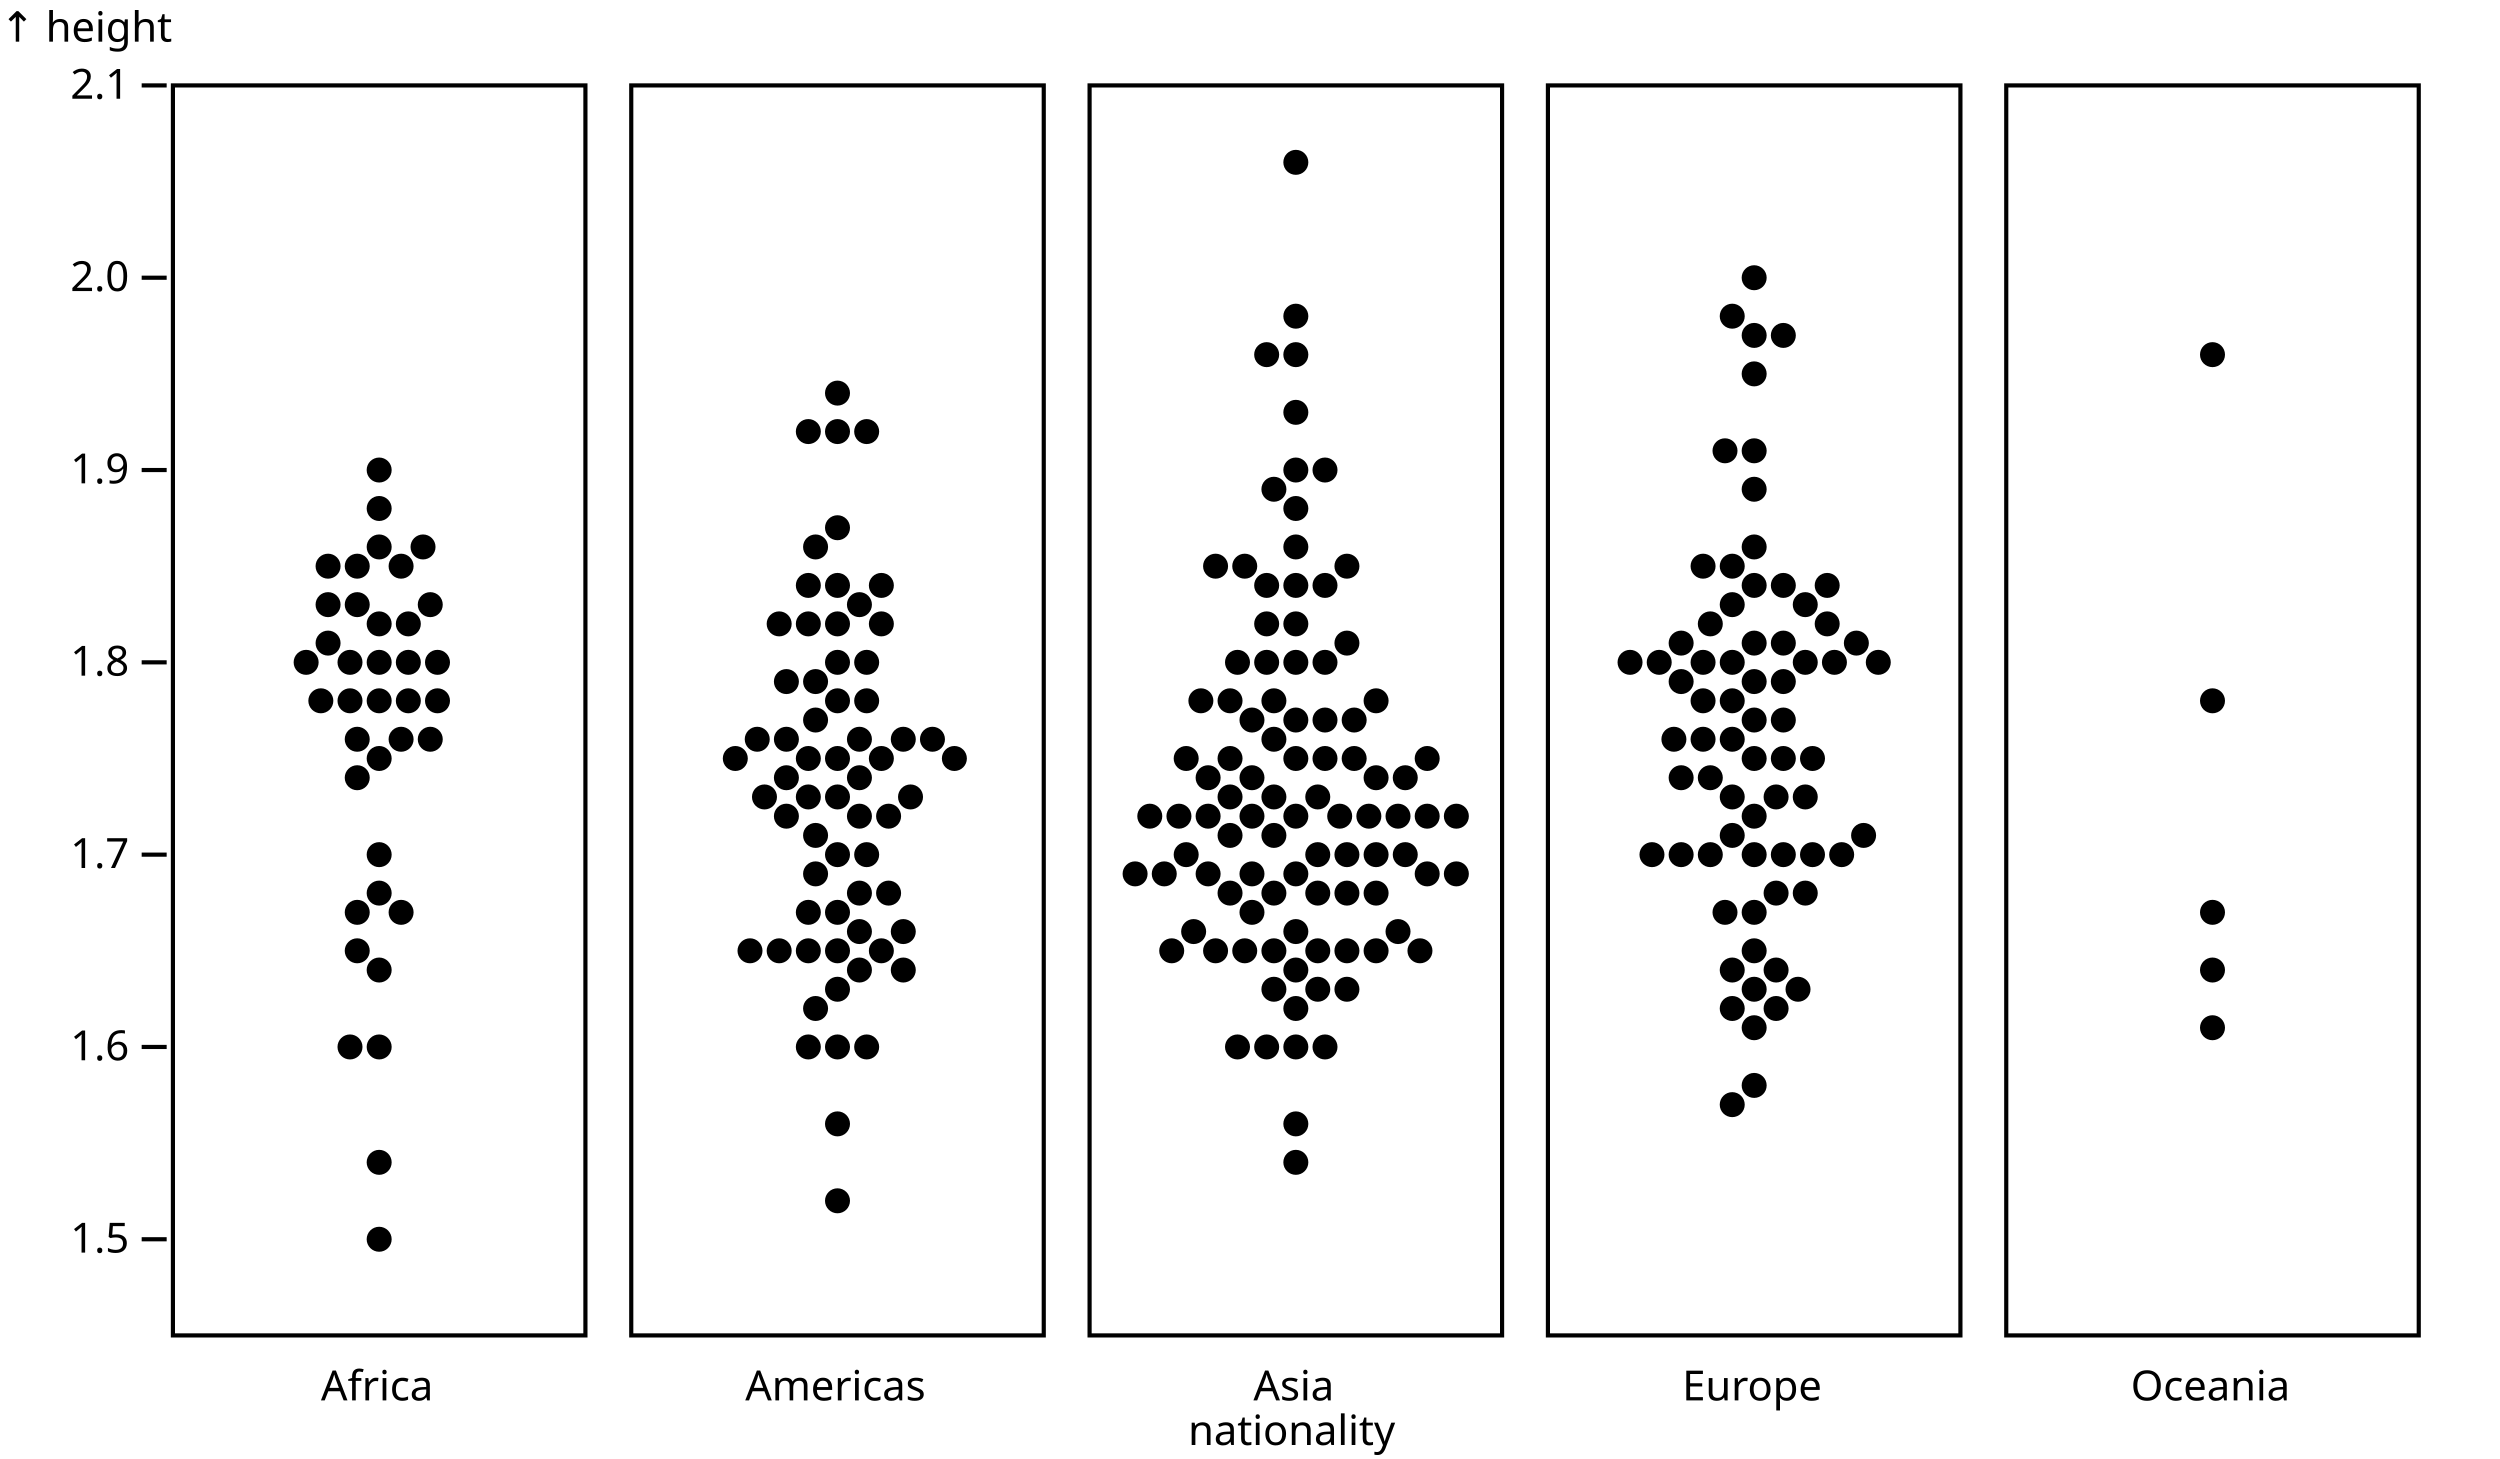
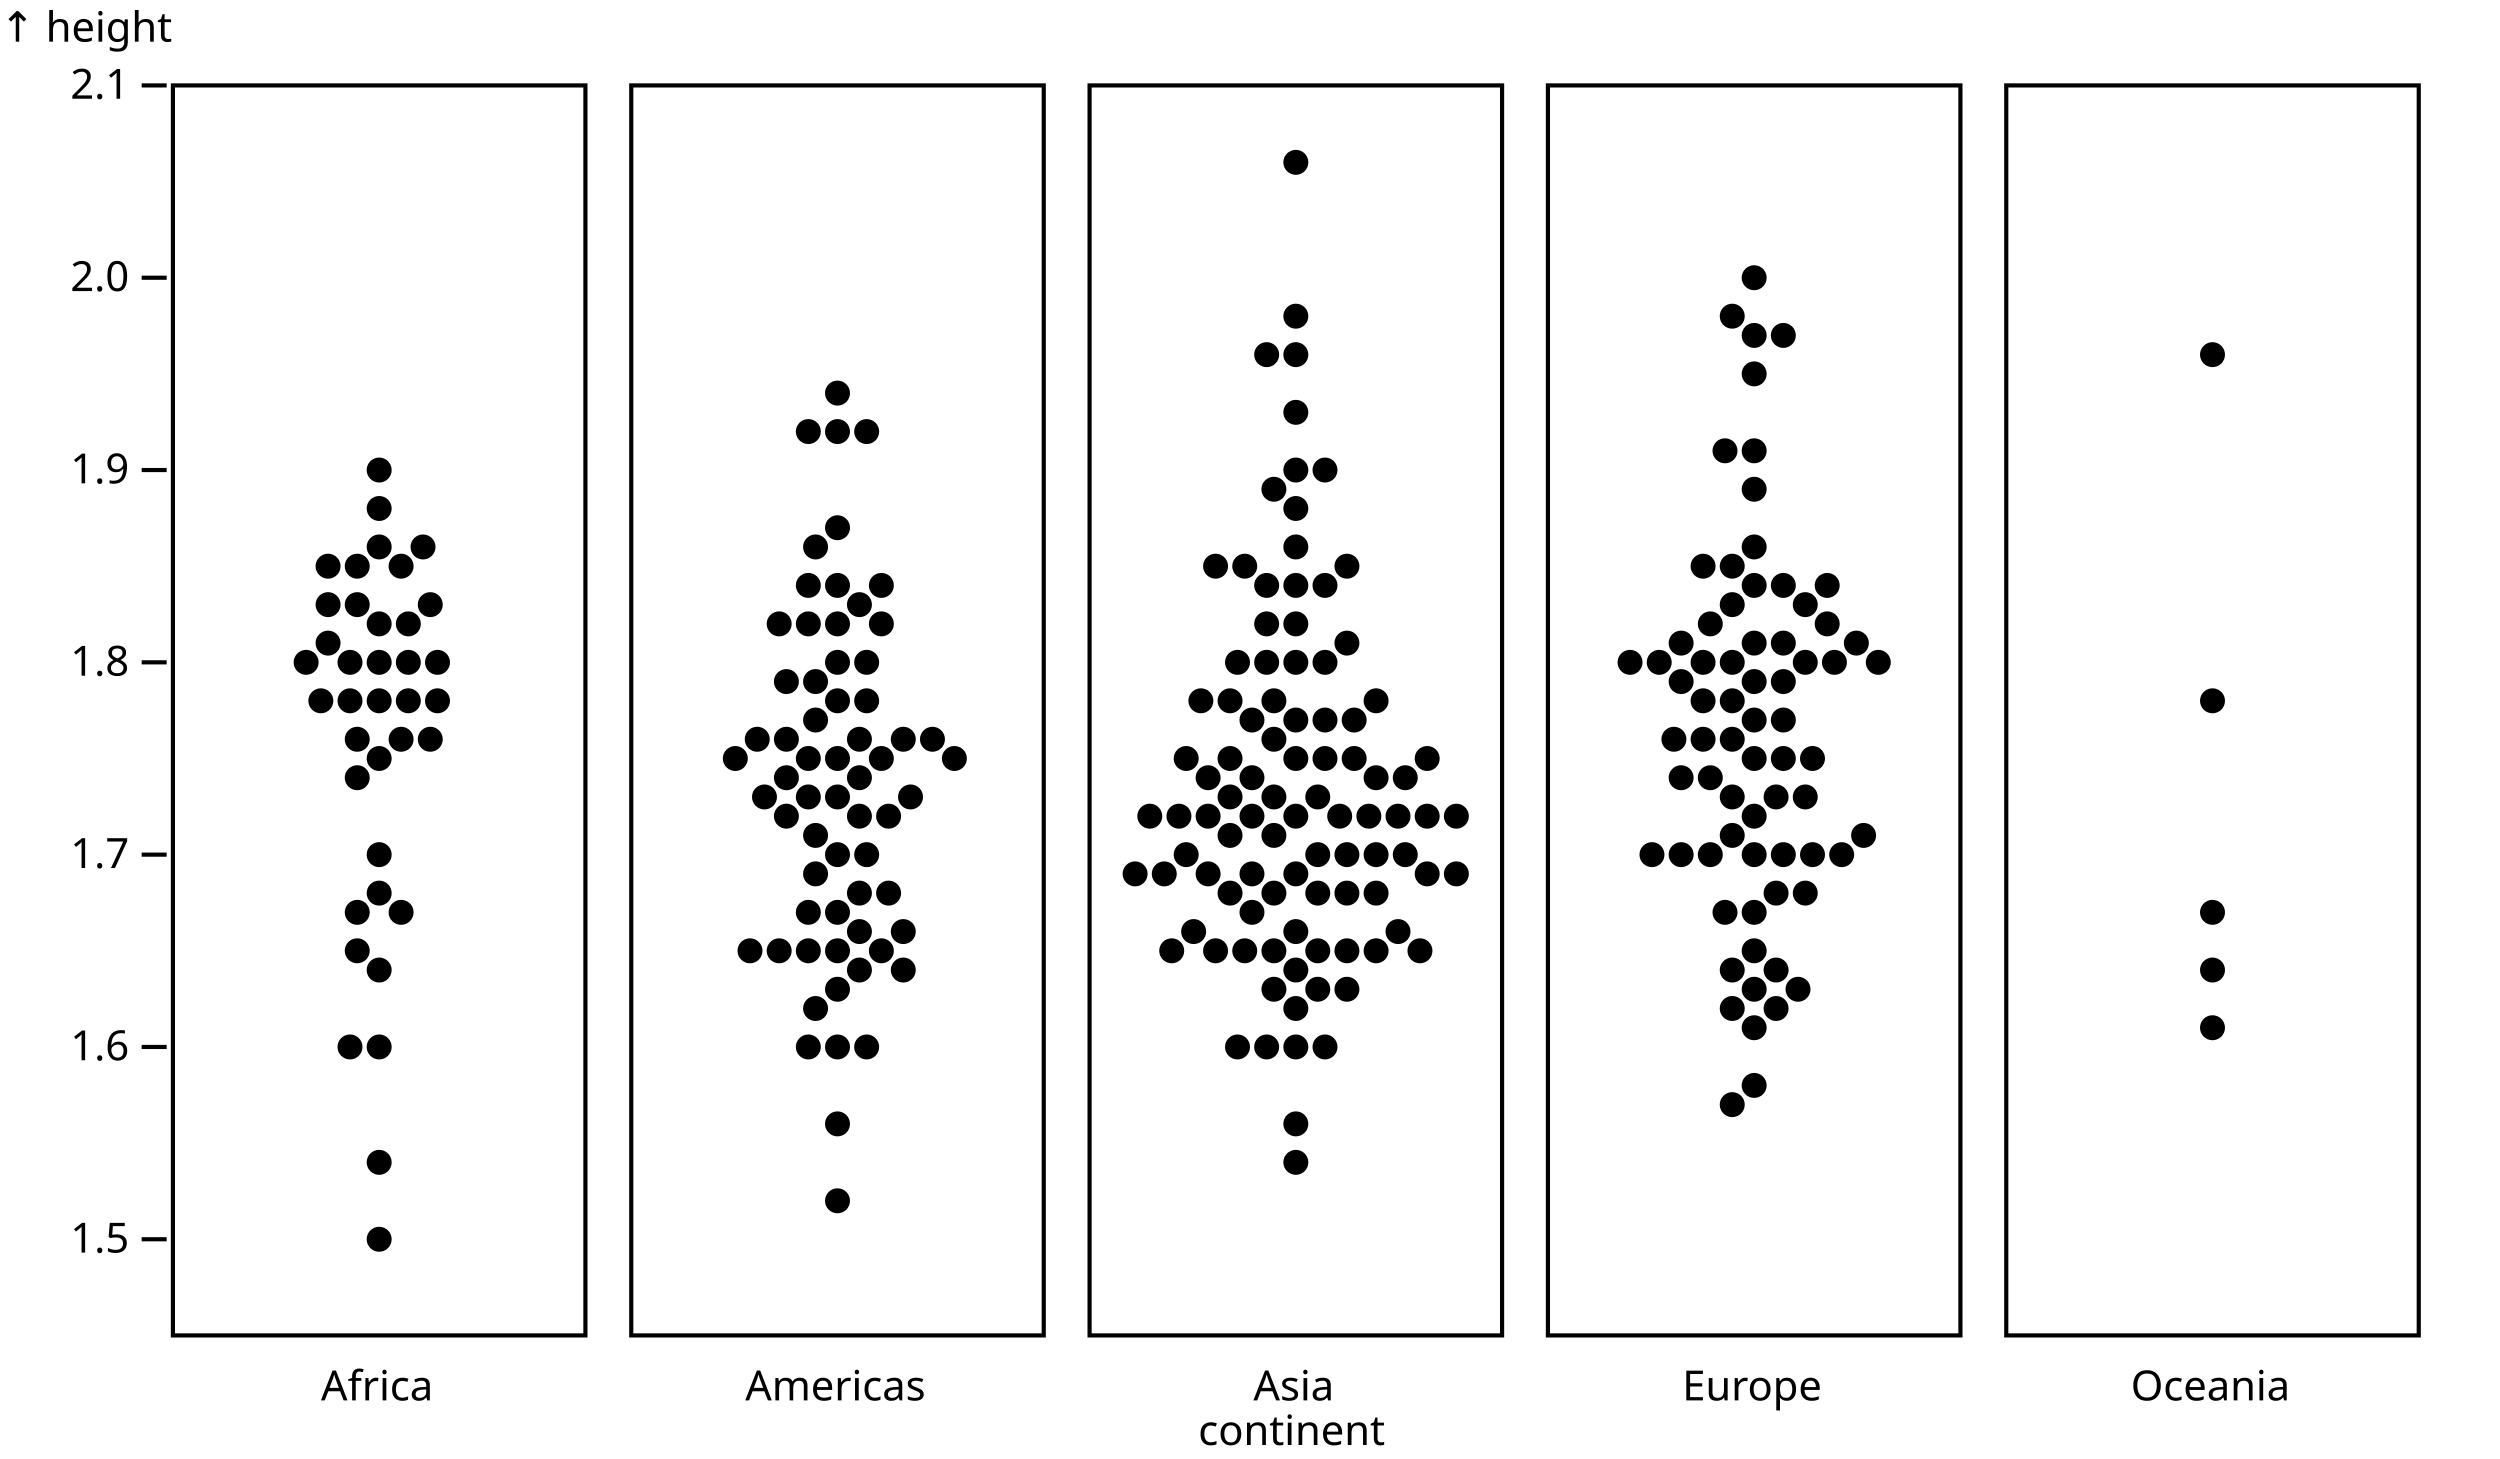
<svg xmlns="http://www.w3.org/2000/svg" class="plot" fill="currentColor" font-family="system-ui, sans-serif" font-size="10" text-anchor="middle" width="600" height="350" viewBox="0 0 600 350">
  <style>
    .plot {
      display: block;
      background: white;
      height: auto;
      height: intrinsic;
      max-width: 100%;
    }

    .plot text,
    .plot tspan {
      white-space: pre;
    }
  </style>
  <g aria-label="y-axis" aria-description="↑ height" transform="translate(40,0)" fill="none" text-anchor="end" font-variant="tabular-nums">
    <g class="tick" opacity="1" transform="translate(0,297.4231)">
      <line stroke="currentColor" x2="-6" />
      <text fill="currentColor" x="-9" dy="0.32em">1.5</text>
    </g>
    <g class="tick" opacity="1" transform="translate(0,251.2692)">
      <line stroke="currentColor" x2="-6" />
      <text fill="currentColor" x="-9" dy="0.32em">1.6</text>
    </g>
    <g class="tick" opacity="1" transform="translate(0,205.1154)">
      <line stroke="currentColor" x2="-6" />
      <text fill="currentColor" x="-9" dy="0.32em">1.7</text>
    </g>
    <g class="tick" opacity="1" transform="translate(0,158.9615)">
      <line stroke="currentColor" x2="-6" />
      <text fill="currentColor" x="-9" dy="0.32em">1.8</text>
    </g>
    <g class="tick" opacity="1" transform="translate(0,112.8077)">
      <line stroke="currentColor" x2="-6" />
      <text fill="currentColor" x="-9" dy="0.32em">1.9</text>
    </g>
    <g class="tick" opacity="1" transform="translate(0,66.65385)">
      <line stroke="currentColor" x2="-6" />
      <text fill="currentColor" x="-9" dy="0.32em">2.0</text>
    </g>
    <g class="tick" opacity="1" transform="translate(0,20.5)">
      <line stroke="currentColor" x2="-6" />
      <text fill="currentColor" x="-9" dy="0.32em">2.1</text>
    </g>
    <text fill="currentColor" font-variant="normal" transform="translate(-40,20)" dy="-1em" text-anchor="start">↑ height</text>
  </g>
-   <g aria-label="fx-axis" aria-description="nationality" transform="translate(0,320)" fill="none" text-anchor="middle">
+   <g aria-label="fx-axis" aria-description="continent" transform="translate(0,320)" fill="none" text-anchor="middle">
    <g class="tick" opacity="1" transform="translate(90.5,0)">
      <line stroke="currentColor" y2="0" />
      <text fill="currentColor" y="9" dy="0.71em">Africa</text>
    </g>
    <g class="tick" opacity="1" transform="translate(200.5,0)">
      <line stroke="currentColor" y2="0" />
      <text fill="currentColor" y="9" dy="0.71em">Americas</text>
    </g>
    <g class="tick" opacity="1" transform="translate(310.5,0)">
      <line stroke="currentColor" y2="0" />
      <text fill="currentColor" y="9" dy="0.71em">Asia</text>
    </g>
    <g class="tick" opacity="1" transform="translate(420.5,0)">
      <line stroke="currentColor" y2="0" />
      <text fill="currentColor" y="9" dy="0.71em">Europe</text>
    </g>
    <g class="tick" opacity="1" transform="translate(530.5,0)">
      <line stroke="currentColor" y2="0" />
      <text fill="currentColor" y="9" dy="0.71em">Oceania</text>
    </g>
-     <text fill="currentColor" transform="translate(310,30)" dy="-0.32em" text-anchor="middle">nationality</text>
+     <text fill="currentColor" transform="translate(310,30)" dy="-0.32em" text-anchor="middle">continent</text>
  </g>
  <g aria-label="facet" transform="translate(41,0)">
    <rect aria-label="frame" fill="none" stroke="currentColor" transform="translate(0.5,0.5)" x="0" y="20" width="99" height="300" />
    <g aria-label="dot" transform="translate(0.5,0.5)">
      <circle cx="49.5" cy="130.769" r="3">
        </circle>
      <circle cx="49.5" cy="167.692" r="3">
        </circle>
      <circle cx="44.237" cy="135.385" r="3">
        </circle>
      <circle cx="49.5" cy="250.769" r="3">
        </circle>
      <circle cx="49.5" cy="181.538" r="3">
        </circle>
      <circle cx="49.5" cy="213.846" r="3">
        </circle>
      <circle cx="44.237" cy="176.923" r="3">
        </circle>
      <circle cx="49.5" cy="149.231" r="3">
        </circle>
      <circle cx="49.5" cy="121.538" r="3">
        </circle>
      <circle cx="44.237" cy="144.615" r="3">
        </circle>
      <circle cx="49.5" cy="112.308" r="3">
        </circle>
      <circle cx="42.5" cy="167.692" r="3">
        </circle>
      <circle cx="49.5" cy="232.308" r="3">
        </circle>
      <circle cx="56.5" cy="149.231" r="3">
        </circle>
      <circle cx="37.237" cy="144.615" r="3">
        </circle>
      <circle cx="49.5" cy="158.462" r="3">
        </circle>
      <circle cx="42.5" cy="158.462" r="3">
        </circle>
      <circle cx="54.763" cy="135.385" r="3">
        </circle>
      <circle cx="37.237" cy="153.846" r="3">
        </circle>
      <circle cx="49.5" cy="296.923" r="3">
        </circle>
      <circle cx="54.763" cy="176.923" r="3">
        </circle>
      <circle cx="56.5" cy="158.462" r="3">
        </circle>
      <circle cx="61.763" cy="144.615" r="3">
        </circle>
      <circle cx="56.5" cy="167.692" r="3">
        </circle>
      <circle cx="61.763" cy="176.923" r="3">
        </circle>
      <circle cx="42.5" cy="250.769" r="3">
        </circle>
      <circle cx="63.5" cy="167.692" r="3">
        </circle>
      <circle cx="44.237" cy="186.154" r="3">
        </circle>
      <circle cx="44.237" cy="218.462" r="3">
        </circle>
      <circle cx="60.026" cy="130.769" r="3">
        </circle>
      <circle cx="63.5" cy="158.462" r="3">
        </circle>
      <circle cx="49.5" cy="204.615" r="3">
        </circle>
      <circle cx="31.974" cy="158.462" r="3">
        </circle>
      <circle cx="37.237" cy="135.385" r="3">
        </circle>
      <circle cx="49.5" cy="278.462" r="3">
        </circle>
      <circle cx="54.763" cy="218.462" r="3">
        </circle>
      <circle cx="35.5" cy="167.692" r="3">
        </circle>
      <circle cx="44.237" cy="227.692" r="3">
        </circle>
    </g>
  </g>
  <g aria-label="facet" transform="translate(151,0)">
    <rect aria-label="frame" fill="none" stroke="currentColor" transform="translate(0.5,0.5)" x="0" y="20" width="99" height="300" />
    <g aria-label="dot" transform="translate(0.5,0.5)">
      <circle cx="49.5" cy="218.462" r="3">
        </circle>
      <circle cx="49.5" cy="149.231" r="3">
        </circle>
      <circle cx="49.5" cy="204.615" r="3">
        </circle>
      <circle cx="49.5" cy="181.538" r="3">
        </circle>
      <circle cx="44.237" cy="209.231" r="3">
        </circle>
      <circle cx="54.763" cy="213.846" r="3">
        </circle>
      <circle cx="42.5" cy="181.538" r="3">
        </circle>
      <circle cx="49.5" cy="167.692" r="3">
        </circle>
      <circle cx="54.763" cy="186.154" r="3">
        </circle>
      <circle cx="60.026" cy="181.538" r="3">
        </circle>
      <circle cx="49.5" cy="126.154" r="3">
        </circle>
      <circle cx="49.5" cy="269.231" r="3">
        </circle>
      <circle cx="54.763" cy="176.923" r="3">
        </circle>
      <circle cx="49.5" cy="236.923" r="3">
        </circle>
      <circle cx="37.237" cy="176.923" r="3">
        </circle>
      <circle cx="65.289" cy="176.923" r="3">
        </circle>
      <circle cx="49.5" cy="140" r="3">
        </circle>
      <circle cx="49.5" cy="227.692" r="3">
        </circle>
      <circle cx="49.5" cy="158.462" r="3">
        </circle>
      <circle cx="49.5" cy="103.077" r="3">
        </circle>
      <circle cx="42.5" cy="227.692" r="3">
        </circle>
      <circle cx="44.237" cy="163.077" r="3">
        </circle>
      <circle cx="49.5" cy="190.769" r="3">
        </circle>
      <circle cx="42.5" cy="190.769" r="3">
        </circle>
      <circle cx="54.763" cy="195.385" r="3">
        </circle>
      <circle cx="49.5" cy="250.769" r="3">
        </circle>
      <circle cx="44.237" cy="200" r="3">
        </circle>
      <circle cx="49.5" cy="287.692" r="3">
        </circle>
      <circle cx="37.237" cy="195.385" r="3">
        </circle>
      <circle cx="61.763" cy="195.385" r="3">
        </circle>
      <circle cx="54.763" cy="232.308" r="3">
        </circle>
      <circle cx="42.5" cy="140" r="3">
        </circle>
      <circle cx="44.237" cy="130.769" r="3">
        </circle>
      <circle cx="56.5" cy="158.462" r="3">
        </circle>
      <circle cx="60.026" cy="227.692" r="3">
        </circle>
      <circle cx="54.763" cy="144.615" r="3">
        </circle>
      <circle cx="42.5" cy="149.231" r="3">
        </circle>
      <circle cx="67.026" cy="190.769" r="3">
        </circle>
      <circle cx="35.5" cy="227.692" r="3">
        </circle>
      <circle cx="42.5" cy="103.077" r="3">
        </circle>
      <circle cx="56.5" cy="204.615" r="3">
        </circle>
      <circle cx="37.237" cy="186.154" r="3">
        </circle>
      <circle cx="30.237" cy="176.923" r="3">
        </circle>
      <circle cx="37.237" cy="163.077" r="3">
        </circle>
      <circle cx="42.5" cy="250.769" r="3">
        </circle>
      <circle cx="60.026" cy="140" r="3">
        </circle>
      <circle cx="60.026" cy="149.231" r="3">
        </circle>
      <circle cx="72.289" cy="176.923" r="3">
        </circle>
      <circle cx="56.5" cy="167.692" r="3">
        </circle>
      <circle cx="54.763" cy="223.077" r="3">
        </circle>
      <circle cx="49.5" cy="93.846" r="3">
        </circle>
      <circle cx="65.289" cy="232.308" r="3">
        </circle>
      <circle cx="44.237" cy="172.308" r="3">
        </circle>
      <circle cx="44.237" cy="241.538" r="3">
        </circle>
      <circle cx="65.289" cy="223.077" r="3">
        </circle>
      <circle cx="24.974" cy="181.538" r="3">
        </circle>
      <circle cx="35.5" cy="149.231" r="3">
        </circle>
      <circle cx="31.974" cy="190.769" r="3">
        </circle>
      <circle cx="42.5" cy="218.462" r="3">
        </circle>
      <circle cx="56.5" cy="103.077" r="3">
        </circle>
      <circle cx="77.552" cy="181.538" r="3">
        </circle>
      <circle cx="61.763" cy="213.846" r="3">
        </circle>
      <circle cx="56.5" cy="250.769" r="3">
        </circle>
      <circle cx="28.5" cy="227.692" r="3">
        </circle>
    </g>
  </g>
  <g aria-label="facet" transform="translate(261,0)">
    <rect aria-label="frame" fill="none" stroke="currentColor" transform="translate(0.5,0.5)" x="0" y="20" width="99" height="300" />
    <g aria-label="dot" transform="translate(0.5,0.5)">
      <circle cx="49.5" cy="121.538" r="3">
        </circle>
      <circle cx="49.5" cy="181.538" r="3">
        </circle>
      <circle cx="49.5" cy="158.462" r="3">
        </circle>
      <circle cx="49.5" cy="195.385" r="3">
        </circle>
      <circle cx="44.237" cy="200" r="3">
        </circle>
      <circle cx="44.237" cy="116.923" r="3">
        </circle>
      <circle cx="49.5" cy="232.308" r="3">
        </circle>
      <circle cx="44.237" cy="190.769" r="3">
        </circle>
      <circle cx="49.5" cy="149.231" r="3">
        </circle>
      <circle cx="49.5" cy="209.231" r="3">
        </circle>
      <circle cx="54.763" cy="190.769" r="3">
        </circle>
      <circle cx="44.237" cy="176.923" r="3">
        </circle>
      <circle cx="49.5" cy="172.308" r="3">
        </circle>
      <circle cx="49.5" cy="140" r="3">
        </circle>
      <circle cx="49.5" cy="250.769" r="3">
        </circle>
      <circle cx="49.5" cy="75.385" r="3">
        </circle>
      <circle cx="38.974" cy="195.385" r="3">
        </circle>
      <circle cx="56.5" cy="172.308" r="3">
        </circle>
      <circle cx="44.237" cy="227.692" r="3">
        </circle>
      <circle cx="54.763" cy="227.692" r="3">
        </circle>
      <circle cx="44.237" cy="236.923" r="3">
        </circle>
      <circle cx="44.237" cy="213.846" r="3">
        </circle>
      <circle cx="54.763" cy="213.846" r="3">
        </circle>
      <circle cx="49.5" cy="223.077" r="3">
        </circle>
      <circle cx="38.974" cy="186.154" r="3">
        </circle>
      <circle cx="61.763" cy="213.846" r="3">
        </circle>
      <circle cx="60.026" cy="195.385" r="3">
        </circle>
      <circle cx="44.237" cy="167.692" r="3">
        </circle>
      <circle cx="67.026" cy="195.385" r="3">
        </circle>
      <circle cx="42.5" cy="140" r="3">
        </circle>
      <circle cx="56.5" cy="140" r="3">
        </circle>
      <circle cx="37.237" cy="227.692" r="3">
        </circle>
      <circle cx="54.763" cy="204.615" r="3">
        </circle>
      <circle cx="49.5" cy="112.308" r="3">
        </circle>
      <circle cx="49.5" cy="84.615" r="3">
        </circle>
      <circle cx="38.974" cy="209.231" r="3">
        </circle>
      <circle cx="49.5" cy="98.462" r="3">
        </circle>
      <circle cx="49.5" cy="241.538" r="3">
        </circle>
      <circle cx="33.711" cy="200" r="3">
        </circle>
      <circle cx="49.5" cy="269.231" r="3">
        </circle>
      <circle cx="33.711" cy="190.769" r="3">
        </circle>
      <circle cx="28.448" cy="195.385" r="3">
        </circle>
      <circle cx="42.5" cy="158.462" r="3">
        </circle>
      <circle cx="61.763" cy="204.615" r="3">
        </circle>
      <circle cx="49.5" cy="38.462" r="3">
        </circle>
      <circle cx="68.763" cy="204.615" r="3">
        </circle>
      <circle cx="33.711" cy="213.846" r="3">
        </circle>
      <circle cx="74.026" cy="195.385" r="3">
        </circle>
      <circle cx="21.448" cy="195.385" r="3">
        </circle>
      <circle cx="38.974" cy="218.462" r="3">
        </circle>
      <circle cx="61.763" cy="227.692" r="3">
        </circle>
      <circle cx="56.5" cy="158.462" r="3">
        </circle>
      <circle cx="38.974" cy="172.308" r="3">
        </circle>
      <circle cx="61.763" cy="135.385" r="3">
        </circle>
      <circle cx="56.5" cy="112.308" r="3">
        </circle>
      <circle cx="56.5" cy="181.538" r="3">
        </circle>
      <circle cx="61.763" cy="153.846" r="3">
        </circle>
      <circle cx="37.237" cy="135.385" r="3">
        </circle>
      <circle cx="68.763" cy="227.692" r="3">
        </circle>
      <circle cx="30.237" cy="227.692" r="3">
        </circle>
      <circle cx="24.974" cy="223.077" r="3">
        </circle>
      <circle cx="28.448" cy="209.231" r="3">
        </circle>
      <circle cx="74.026" cy="223.077" r="3">
        </circle>
      <circle cx="42.5" cy="250.769" r="3">
        </circle>
      <circle cx="63.5" cy="181.538" r="3">
        </circle>
      <circle cx="81.026" cy="195.385" r="3">
        </circle>
      <circle cx="75.763" cy="204.615" r="3">
        </circle>
      <circle cx="63.5" cy="172.308" r="3">
        </circle>
      <circle cx="54.763" cy="236.923" r="3">
        </circle>
      <circle cx="14.448" cy="195.385" r="3">
        </circle>
      <circle cx="35.5" cy="158.462" r="3">
        </circle>
      <circle cx="33.711" cy="167.692" r="3">
        </circle>
      <circle cx="79.289" cy="227.692" r="3">
        </circle>
      <circle cx="23.185" cy="204.615" r="3">
        </circle>
      <circle cx="49.5" cy="130.769" r="3">
        </circle>
      <circle cx="68.763" cy="213.846" r="3">
        </circle>
      <circle cx="33.711" cy="181.538" r="3">
        </circle>
      <circle cx="81.026" cy="209.231" r="3">
        </circle>
      <circle cx="17.923" cy="209.231" r="3">
        </circle>
      <circle cx="68.763" cy="186.154" r="3">
        </circle>
      <circle cx="88.026" cy="209.231" r="3">
        </circle>
      <circle cx="42.5" cy="84.615" r="3">
        </circle>
      <circle cx="68.763" cy="167.692" r="3">
        </circle>
      <circle cx="61.763" cy="236.923" r="3">
        </circle>
      <circle cx="28.448" cy="186.154" r="3">
        </circle>
      <circle cx="56.5" cy="250.769" r="3">
        </circle>
      <circle cx="30.237" cy="135.385" r="3">
        </circle>
      <circle cx="75.763" cy="186.154" r="3">
        </circle>
      <circle cx="88.026" cy="195.385" r="3">
        </circle>
      <circle cx="19.711" cy="227.692" r="3">
        </circle>
      <circle cx="26.711" cy="167.692" r="3">
        </circle>
      <circle cx="23.185" cy="181.538" r="3">
        </circle>
      <circle cx="81.026" cy="181.538" r="3">
        </circle>
      <circle cx="10.923" cy="209.231" r="3">
        </circle>
      <circle cx="35.5" cy="250.769" r="3">
        </circle>
      <circle cx="49.5" cy="278.462" r="3">
        </circle>
      <circle cx="42.5" cy="149.231" r="3">
        </circle>
    </g>
  </g>
  <g aria-label="facet" transform="translate(371,0)">
    <rect aria-label="frame" fill="none" stroke="currentColor" transform="translate(0.5,0.5)" x="0" y="20" width="99" height="300" />
    <g aria-label="dot" transform="translate(0.5,0.5)">
      <circle cx="49.5" cy="140" r="3">
        </circle>
      <circle cx="49.5" cy="163.077" r="3">
        </circle>
      <circle cx="44.237" cy="158.462" r="3">
        </circle>
      <circle cx="49.5" cy="195.385" r="3">
        </circle>
      <circle cx="49.5" cy="218.462" r="3">
        </circle>
      <circle cx="42.5" cy="218.462" r="3">
        </circle>
      <circle cx="49.5" cy="181.538" r="3">
        </circle>
      <circle cx="49.5" cy="153.846" r="3">
        </circle>
      <circle cx="49.5" cy="236.923" r="3">
        </circle>
      <circle cx="49.5" cy="107.692" r="3">
        </circle>
      <circle cx="44.237" cy="200" r="3">
        </circle>
      <circle cx="56.5" cy="163.077" r="3">
        </circle>
      <circle cx="44.237" cy="190.769" r="3">
        </circle>
      <circle cx="44.237" cy="176.923" r="3">
        </circle>
      <circle cx="54.763" cy="190.769" r="3">
        </circle>
      <circle cx="49.5" cy="204.615" r="3">
        </circle>
      <circle cx="56.5" cy="153.846" r="3">
        </circle>
      <circle cx="42.5" cy="107.692" r="3">
        </circle>
      <circle cx="54.763" cy="213.846" r="3">
        </circle>
      <circle cx="44.237" cy="232.308" r="3">
        </circle>
      <circle cx="49.5" cy="80" r="3">
        </circle>
      <circle cx="49.5" cy="260" r="3">
        </circle>
      <circle cx="44.237" cy="75.385" r="3">
        </circle>
      <circle cx="56.5" cy="204.615" r="3">
        </circle>
      <circle cx="44.237" cy="144.615" r="3">
        </circle>
      <circle cx="56.5" cy="181.538" r="3">
        </circle>
      <circle cx="56.5" cy="140" r="3">
        </circle>
      <circle cx="49.5" cy="172.308" r="3">
        </circle>
      <circle cx="38.974" cy="186.154" r="3">
        </circle>
      <circle cx="56.5" cy="80" r="3">
        </circle>
      <circle cx="63.5" cy="181.538" r="3">
        </circle>
      <circle cx="49.5" cy="130.769" r="3">
        </circle>
      <circle cx="44.237" cy="167.692" r="3">
        </circle>
      <circle cx="44.237" cy="135.385" r="3">
        </circle>
      <circle cx="44.237" cy="241.538" r="3">
        </circle>
      <circle cx="49.5" cy="89.231" r="3">
        </circle>
      <circle cx="61.763" cy="213.846" r="3">
        </circle>
      <circle cx="37.237" cy="135.385" r="3">
        </circle>
      <circle cx="38.974" cy="204.615" r="3">
        </circle>
      <circle cx="61.763" cy="158.462" r="3">
        </circle>
      <circle cx="37.237" cy="158.462" r="3">
        </circle>
      <circle cx="56.5" cy="172.308" r="3">
        </circle>
      <circle cx="49.5" cy="227.692" r="3">
        </circle>
      <circle cx="61.763" cy="190.769" r="3">
        </circle>
      <circle cx="63.5" cy="204.615" r="3">
        </circle>
      <circle cx="54.763" cy="232.308" r="3">
        </circle>
      <circle cx="68.763" cy="158.462" r="3">
        </circle>
      <circle cx="38.974" cy="149.231" r="3">
        </circle>
      <circle cx="60.026" cy="236.923" r="3">
        </circle>
      <circle cx="49.5" cy="116.923" r="3">
        </circle>
      <circle cx="37.237" cy="176.923" r="3">
        </circle>
      <circle cx="61.763" cy="144.615" r="3">
        </circle>
      <circle cx="31.974" cy="204.615" r="3">
        </circle>
      <circle cx="54.763" cy="241.538" r="3">
        </circle>
      <circle cx="44.237" cy="264.615" r="3">
        </circle>
      <circle cx="31.974" cy="153.846" r="3">
        </circle>
      <circle cx="74.026" cy="153.846" r="3">
        </circle>
      <circle cx="26.711" cy="158.462" r="3">
        </circle>
      <circle cx="31.974" cy="186.154" r="3">
        </circle>
      <circle cx="31.974" cy="163.077" r="3">
        </circle>
      <circle cx="70.5" cy="204.615" r="3">
        </circle>
      <circle cx="79.289" cy="158.462" r="3">
        </circle>
      <circle cx="30.237" cy="176.923" r="3">
        </circle>
      <circle cx="49.5" cy="246.154" r="3">
        </circle>
      <circle cx="37.237" cy="167.692" r="3">
        </circle>
      <circle cx="49.5" cy="66.154" r="3">
        </circle>
      <circle cx="19.711" cy="158.462" r="3">
        </circle>
      <circle cx="24.974" cy="204.615" r="3">
        </circle>
      <circle cx="75.763" cy="200" r="3">
        </circle>
      <circle cx="67.026" cy="149.231" r="3">
        </circle>
      <circle cx="67.026" cy="140" r="3">
        </circle>
    </g>
  </g>
  <g aria-label="facet" transform="translate(481,0)">
    <rect aria-label="frame" fill="none" stroke="currentColor" transform="translate(0.5,0.5)" x="0" y="20" width="99" height="300" />
    <g aria-label="dot" transform="translate(0.5,0.5)">
      <circle cx="49.5" cy="167.692" r="3">
        </circle>
      <circle cx="49.5" cy="84.615" r="3">
        </circle>
      <circle cx="49.5" cy="246.154" r="3">
        </circle>
      <circle cx="49.5" cy="232.308" r="3">
        </circle>
      <circle cx="49.5" cy="218.462" r="3">
        </circle>
    </g>
  </g>
</svg>
